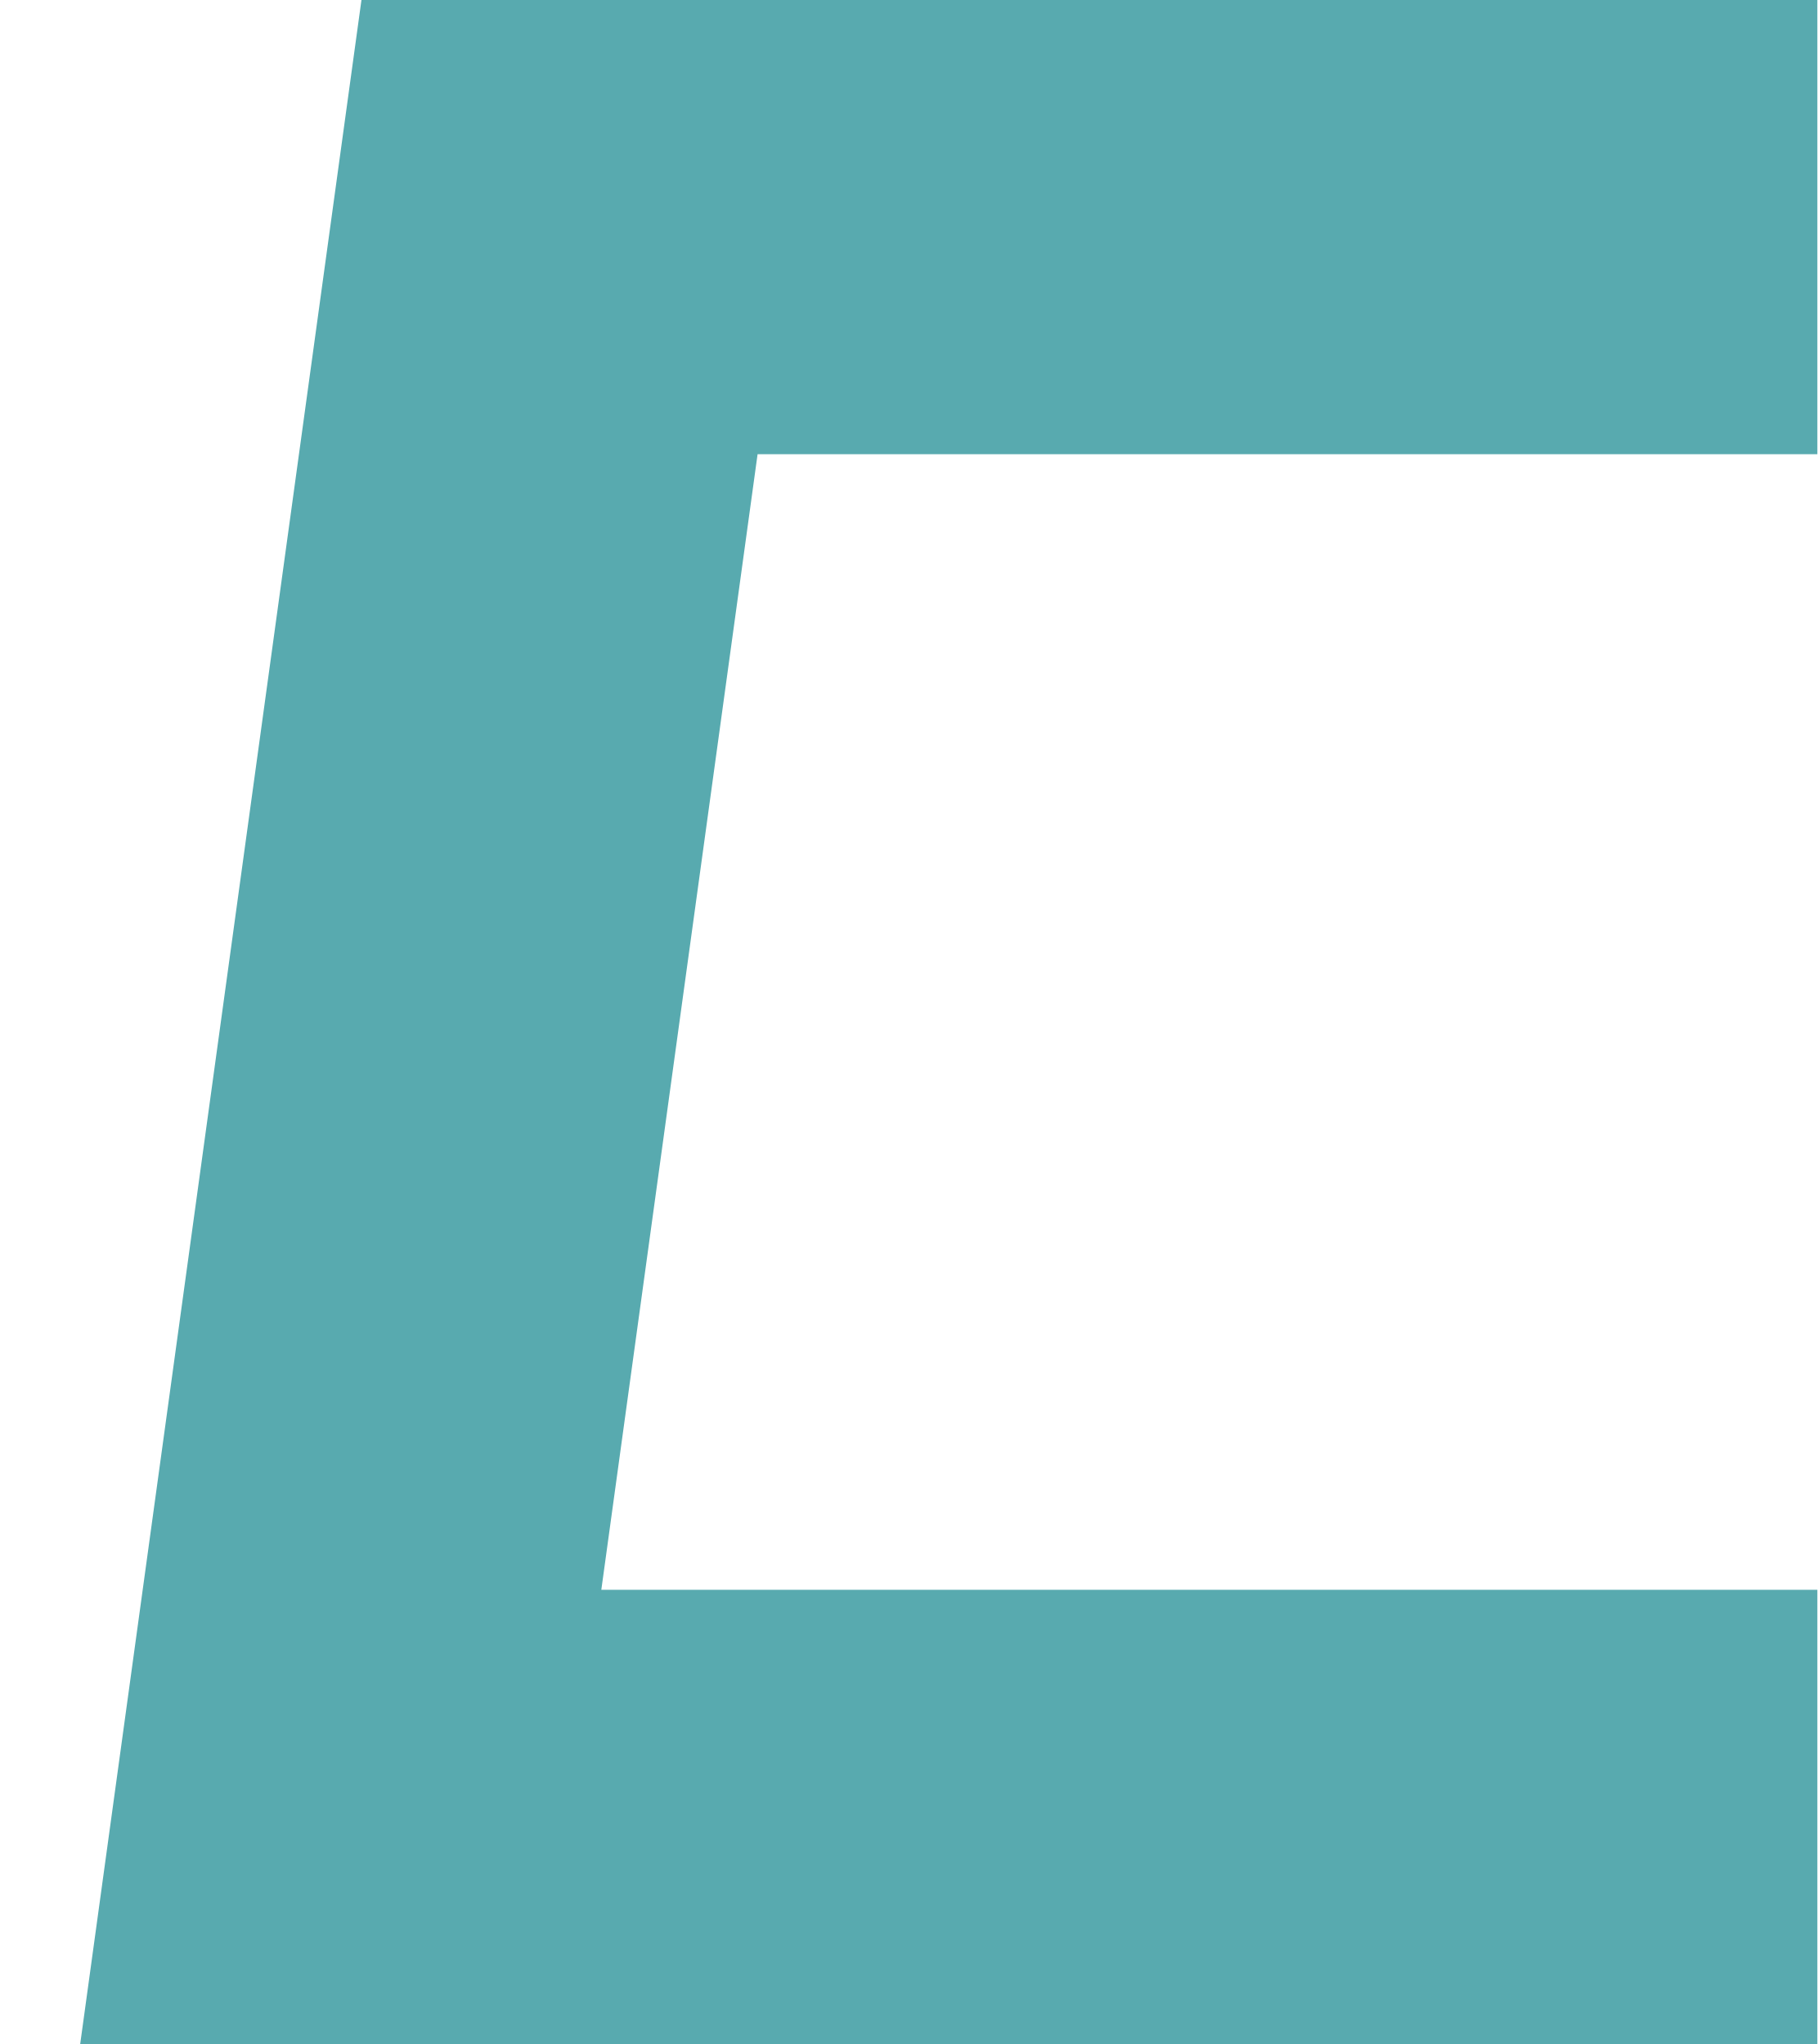
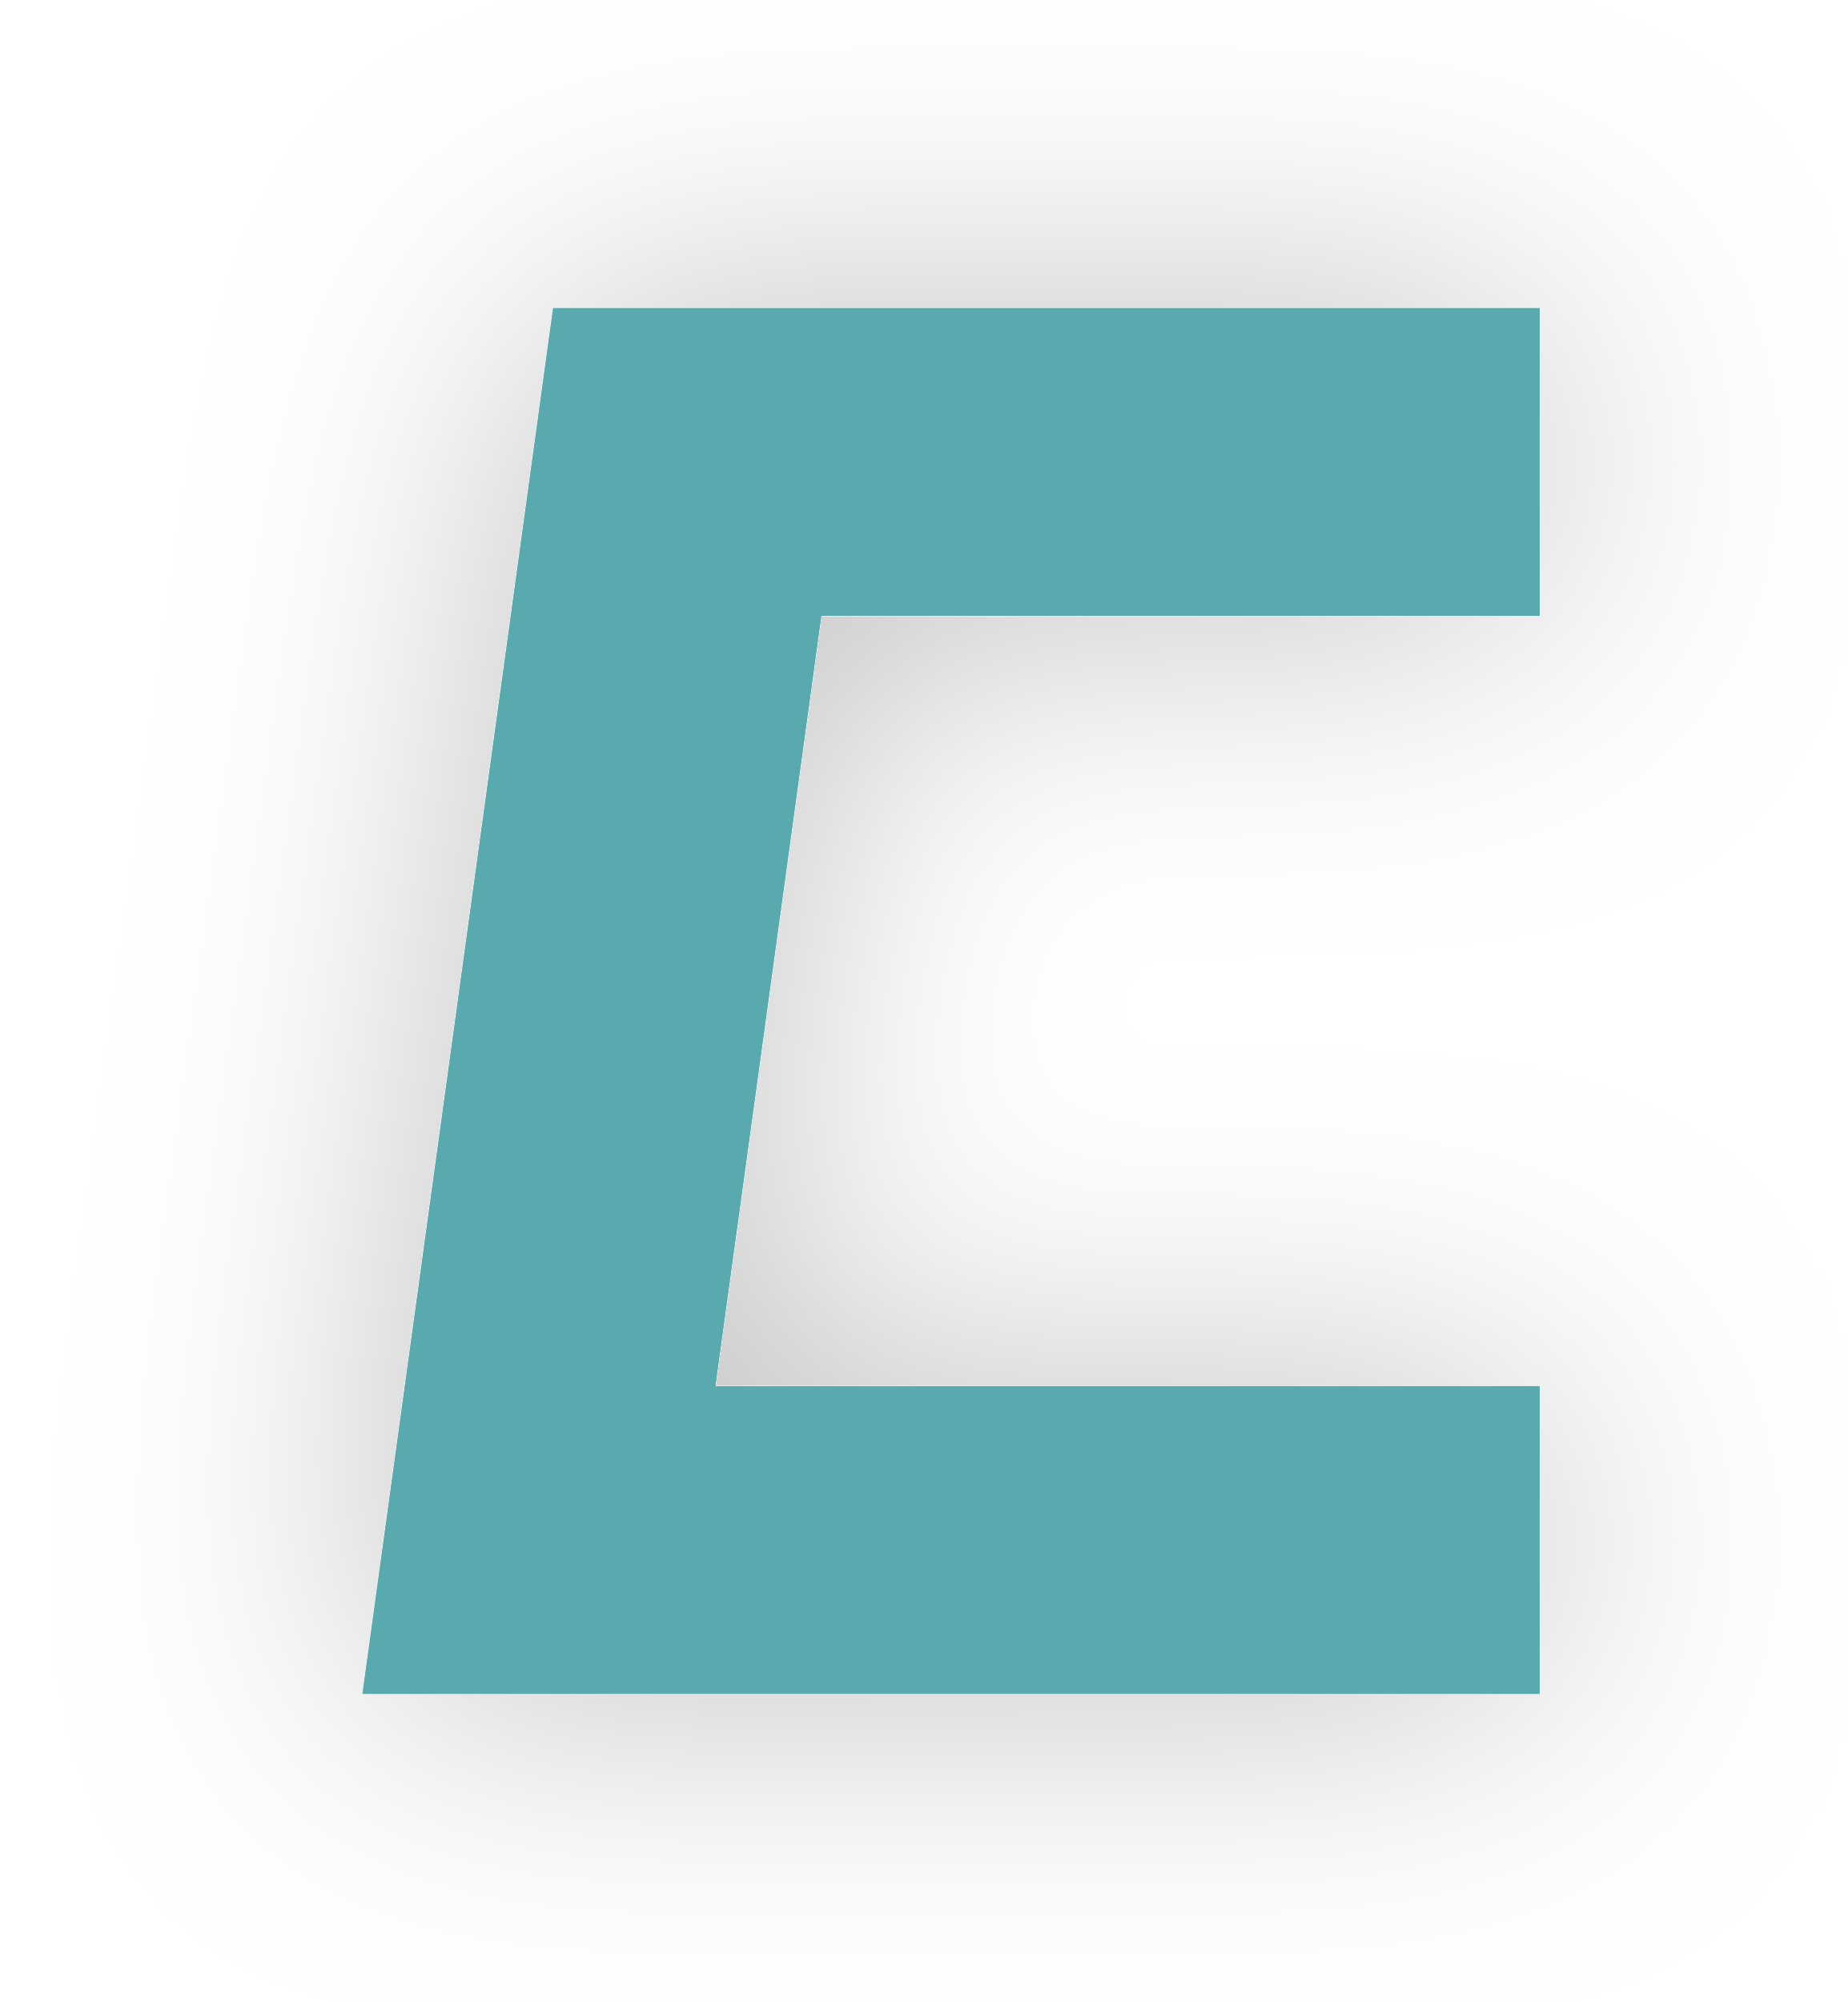
- <svg xmlns="http://www.w3.org/2000/svg" width="16" height="18" viewBox="0 0 16 18" fill="none">
-   <path d="M16 2H4.926L3 16H16" stroke="#58AAAF" stroke-width="4" />
+ <svg xmlns="http://www.w3.org/2000/svg" width="24" height="26" viewBox="0 0 24 26" fill="none">
+   <g filter="url(#filter0_d_2601_3262)">
+     <path d="M20 6H8.926L7 20H20" stroke="#58AAAF" stroke-width="4" />
+   </g>
+   <defs>
+     <filter id="filter0_d_2601_3262" x="0.706" y="0" width="23.294" height="26" filterUnits="userSpaceOnUse" color-interpolation-filters="sRGB">
+       <feFlood flood-opacity="0" result="BackgroundImageFix" />
+       <feColorMatrix in="SourceAlpha" type="matrix" values="0 0 0 0 0 0 0 0 0 0 0 0 0 0 0 0 0 0 127 0" result="hardAlpha" />
+       <feOffset />
+       <feGaussianBlur stdDeviation="2" />
+       <feComposite in2="hardAlpha" operator="out" />
+       <feColorMatrix type="matrix" values="0 0 0 0 0 0 0 0 0 0 0 0 0 0 0 0 0 0 0.25 0" />
+       <feBlend mode="normal" in2="BackgroundImageFix" result="effect1_dropShadow_2601_3262" />
+       <feBlend mode="normal" in="SourceGraphic" in2="effect1_dropShadow_2601_3262" result="shape" />
+     </filter>
+   </defs>
</svg>
